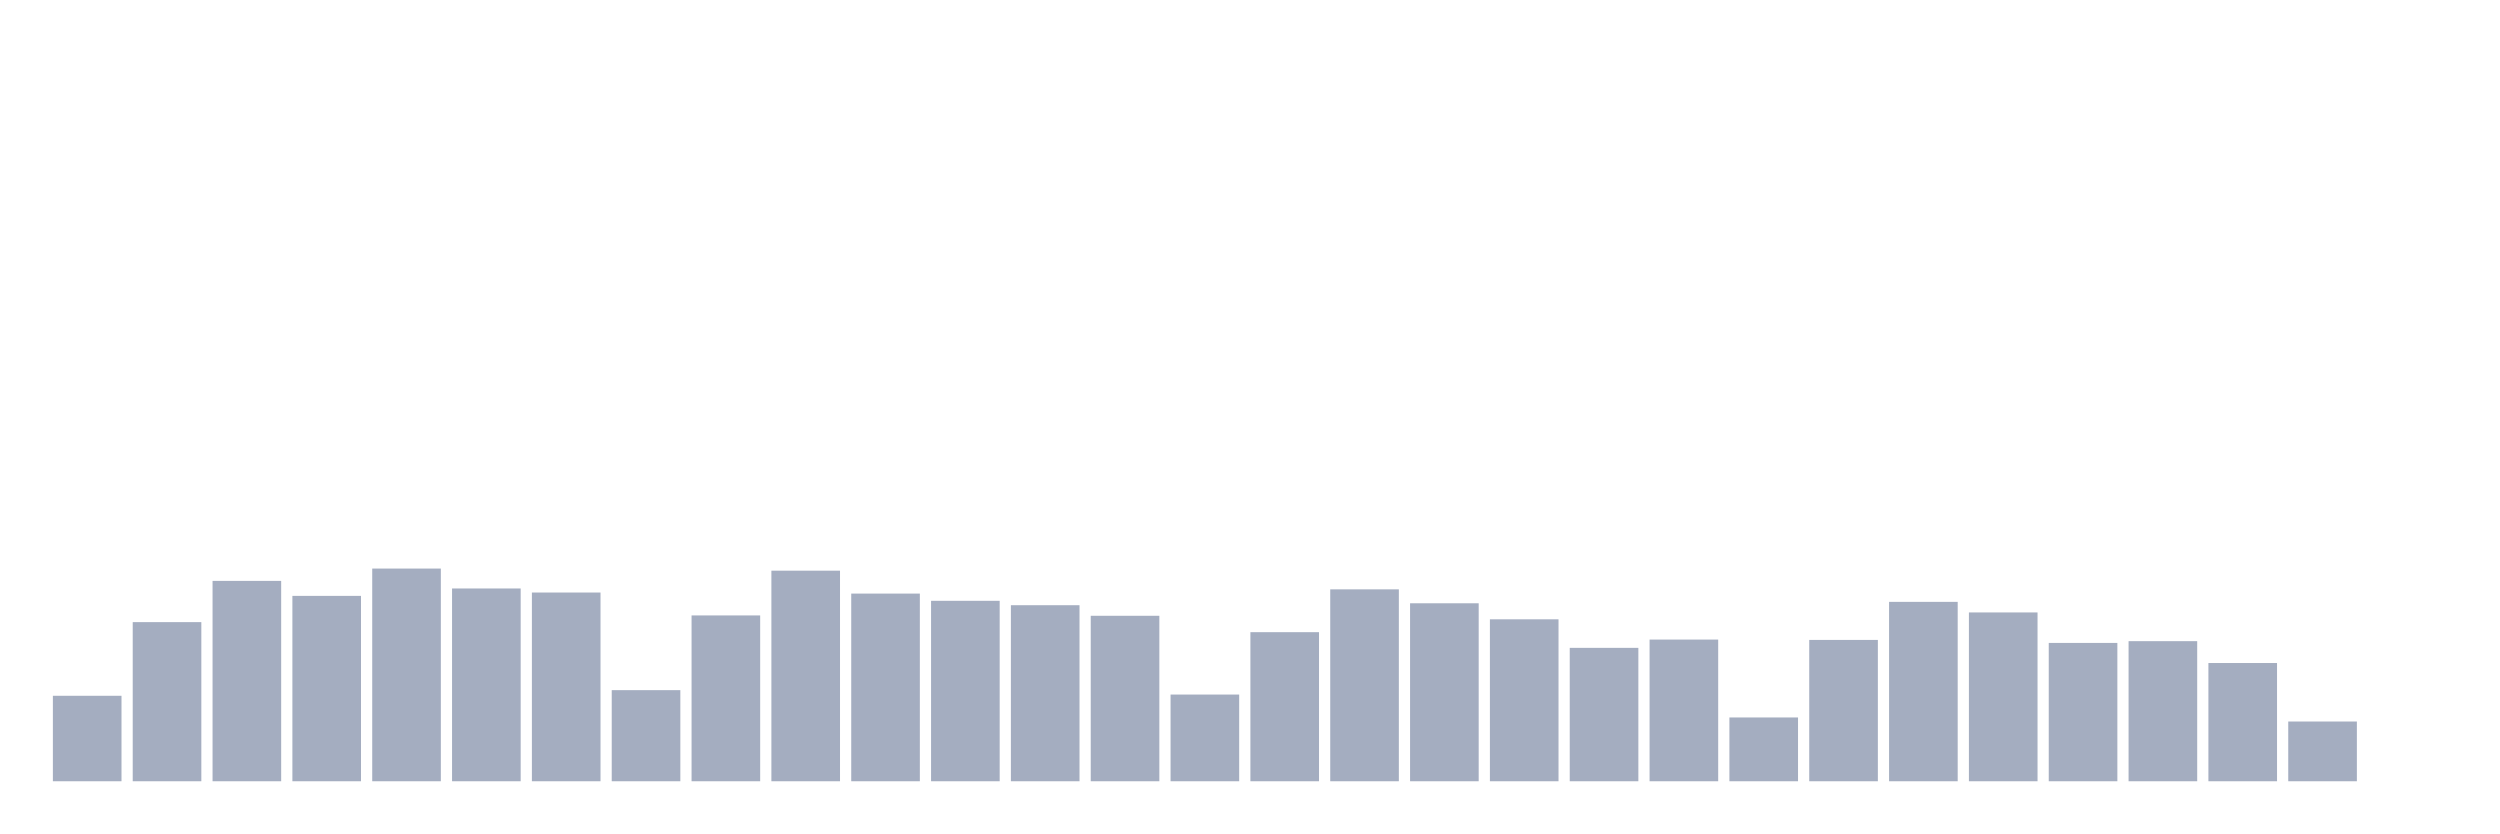
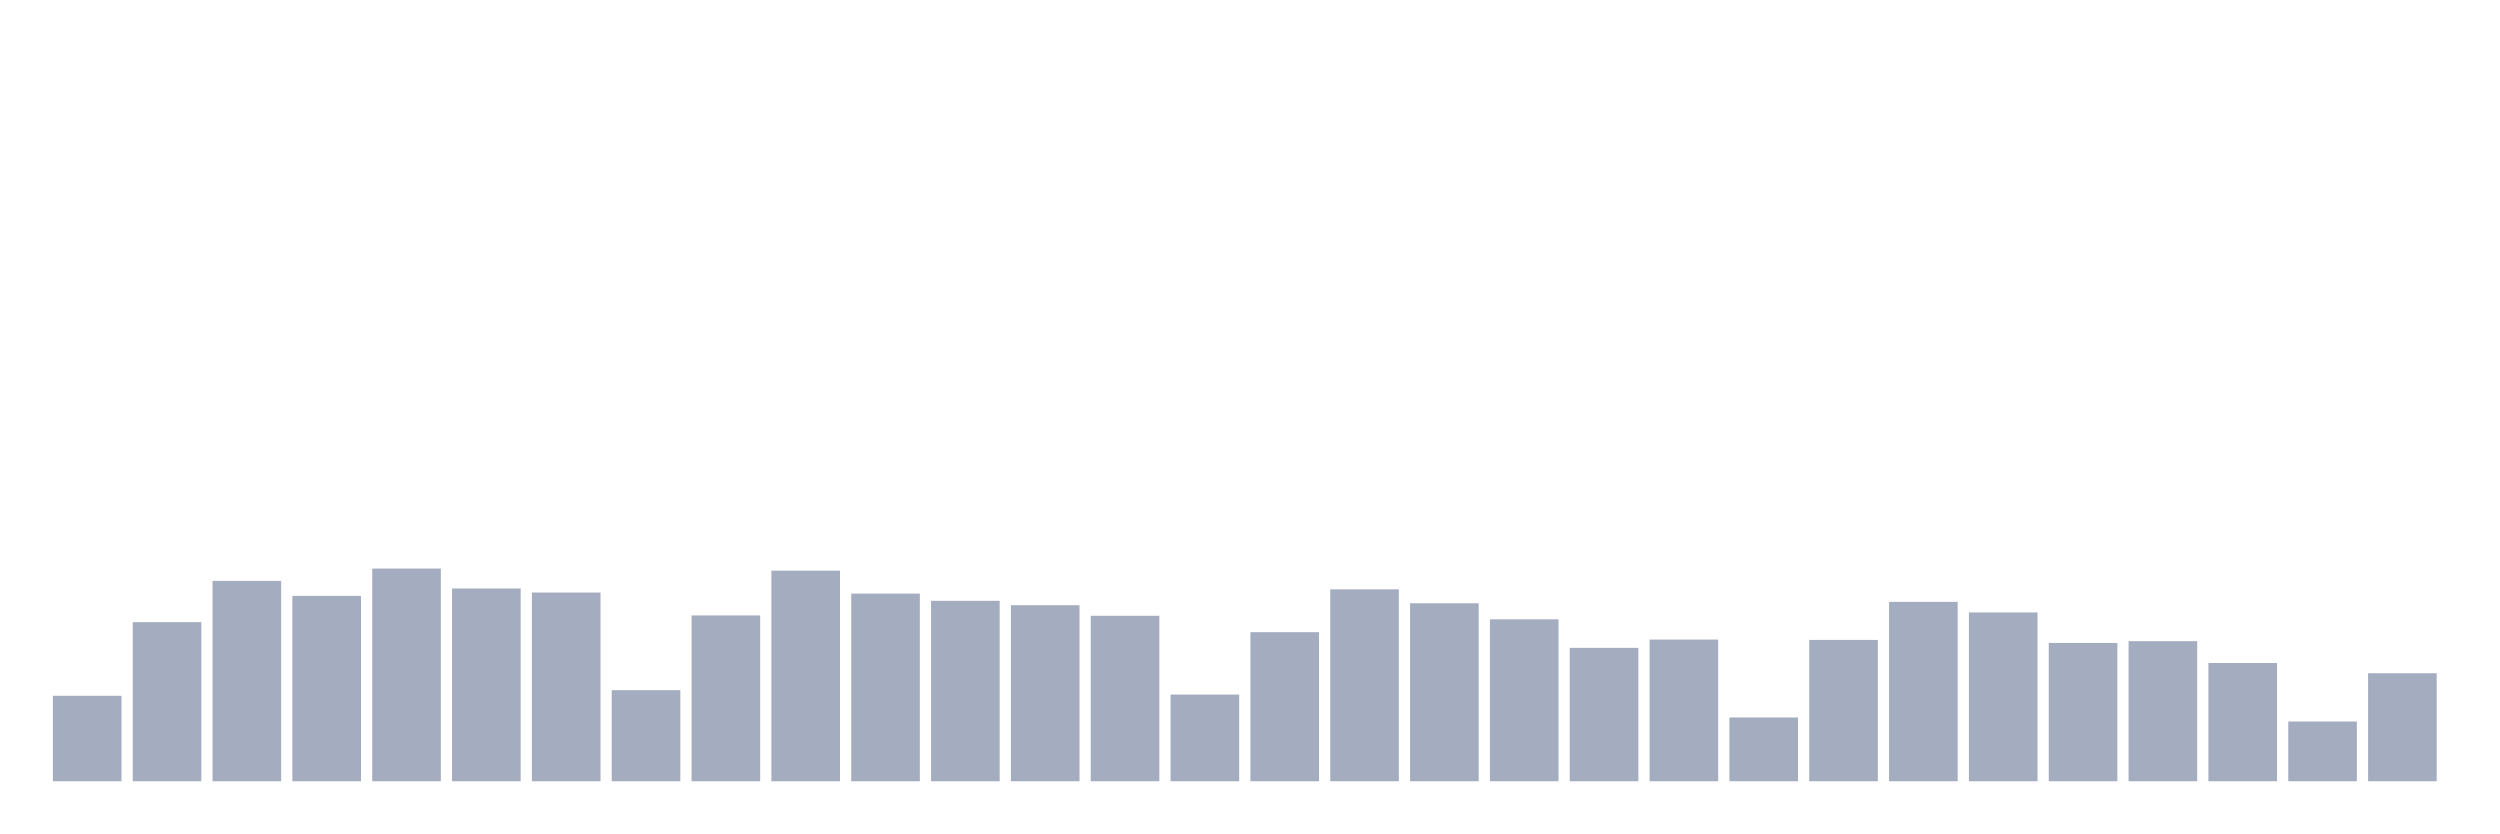
<svg xmlns="http://www.w3.org/2000/svg" viewBox="0 0 480 160">
  <g transform="translate(10,10)">
    <rect class="bar" x="0.153" width="13.175" y="123.591" height="16.409" fill="rgb(164,173,192)" />
    <rect class="bar" x="15.482" width="13.175" y="109.449" height="30.551" fill="rgb(164,173,192)" />
    <rect class="bar" x="30.81" width="13.175" y="101.532" height="38.468" fill="rgb(164,173,192)" />
    <rect class="bar" x="46.138" width="13.175" y="104.408" height="35.592" fill="rgb(164,173,192)" />
    <rect class="bar" x="61.466" width="13.175" y="99.164" height="40.836" fill="rgb(164,173,192)" />
    <rect class="bar" x="76.794" width="13.175" y="102.987" height="37.013" fill="rgb(164,173,192)" />
    <rect class="bar" x="92.123" width="13.175" y="103.765" height="36.235" fill="rgb(164,173,192)" />
    <rect class="bar" x="107.451" width="13.175" y="122.508" height="17.492" fill="rgb(164,173,192)" />
    <rect class="bar" x="122.779" width="13.175" y="108.163" height="31.837" fill="rgb(164,173,192)" />
    <rect class="bar" x="138.107" width="13.175" y="99.57" height="40.43" fill="rgb(164,173,192)" />
    <rect class="bar" x="153.436" width="13.175" y="103.968" height="36.032" fill="rgb(164,173,192)" />
    <rect class="bar" x="168.764" width="13.175" y="105.355" height="34.645" fill="rgb(164,173,192)" />
    <rect class="bar" x="184.092" width="13.175" y="106.201" height="33.799" fill="rgb(164,173,192)" />
    <rect class="bar" x="199.42" width="13.175" y="108.231" height="31.769" fill="rgb(164,173,192)" />
    <rect class="bar" x="214.748" width="13.175" y="123.354" height="16.646" fill="rgb(164,173,192)" />
    <rect class="bar" x="230.077" width="13.175" y="111.377" height="28.623" fill="rgb(164,173,192)" />
    <rect class="bar" x="245.405" width="13.175" y="103.156" height="36.844" fill="rgb(164,173,192)" />
    <rect class="bar" x="260.733" width="13.175" y="105.829" height="34.171" fill="rgb(164,173,192)" />
    <rect class="bar" x="276.061" width="13.175" y="108.908" height="31.092" fill="rgb(164,173,192)" />
    <rect class="bar" x="291.39" width="13.175" y="114.389" height="25.611" fill="rgb(164,173,192)" />
    <rect class="bar" x="306.718" width="13.175" y="112.798" height="27.202" fill="rgb(164,173,192)" />
    <rect class="bar" x="322.046" width="13.175" y="127.753" height="12.247" fill="rgb(164,173,192)" />
    <rect class="bar" x="337.374" width="13.175" y="112.866" height="27.134" fill="rgb(164,173,192)" />
    <rect class="bar" x="352.702" width="13.175" y="105.558" height="34.442" fill="rgb(164,173,192)" />
    <rect class="bar" x="368.031" width="13.175" y="107.588" height="32.412" fill="rgb(164,173,192)" />
    <rect class="bar" x="383.359" width="13.175" y="113.441" height="26.559" fill="rgb(164,173,192)" />
    <rect class="bar" x="398.687" width="13.175" y="113.103" height="26.897" fill="rgb(164,173,192)" />
    <rect class="bar" x="414.015" width="13.175" y="117.298" height="22.702" fill="rgb(164,173,192)" />
    <rect class="bar" x="429.344" width="13.175" y="128.531" height="11.469" fill="rgb(164,173,192)" />
-     <rect class="bar" x="444.672" width="13.175" y="140" height="0" fill="rgb(164,173,192)" />
+     <rect class="bar" x="444.672" width="13.175" y="119.261" height="20.739" fill="rgb(164,173,192)" />
  </g>
</svg>
